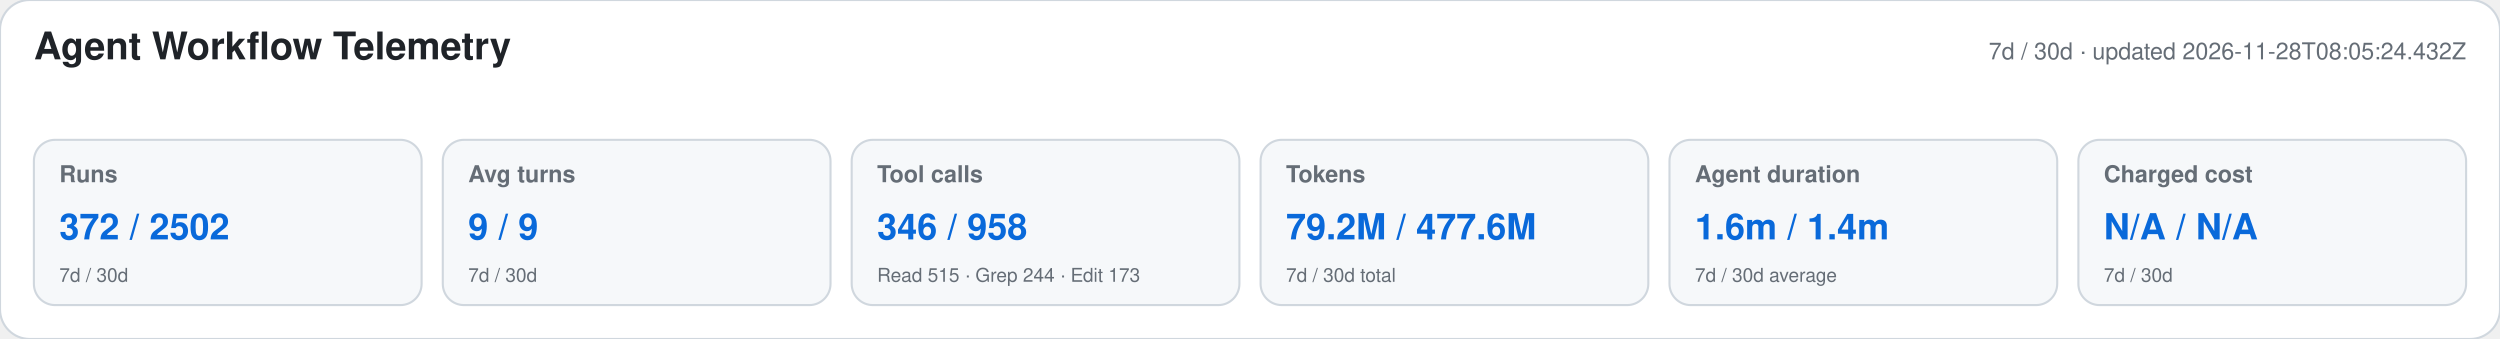
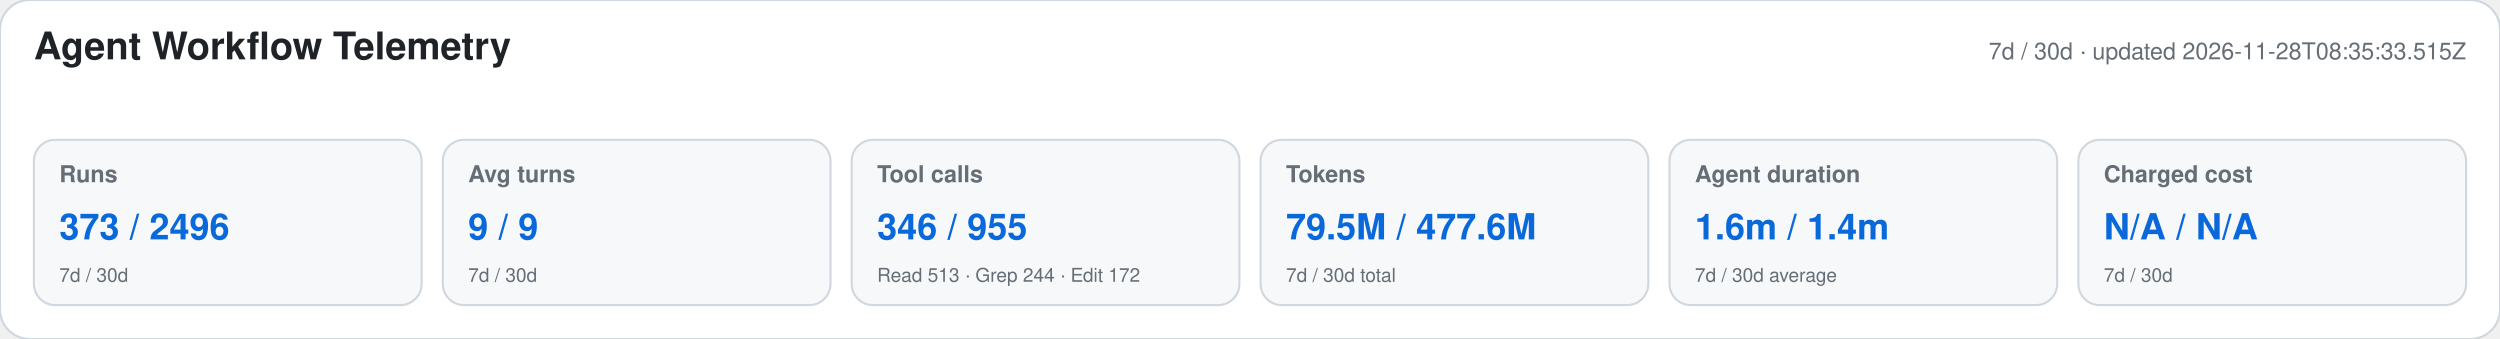
<svg xmlns="http://www.w3.org/2000/svg" width="1180" height="160" viewBox="0 0 1180 160" role="img" aria-labelledby="title desc">
  <style>text{font-family:-apple-system,BlinkMacSystemFont,"Segoe UI",Helvetica,Arial,sans-serif}.heading{font-size:18px;font-weight:650;fill:#1f2328}.meta,.label,.secondary{fill:#656d76}.meta,.label{font-size:11px}.label{font-weight:600}.primary{font-size:17px;font-weight:700;fill:#0969da}.secondary{font-size:9px}</style>
  <rect width="1180" height="160" rx="14" fill="#ffffff" stroke="#d0d7de" />
  <text x="16" y="28" class="heading">Agent Workflow Telemetry</text>
-   <text x="1164" y="28" text-anchor="end" class="meta">7d / 30d · updated 2026-11-28T08:05:24.432Z</text>
+   <text x="1164" y="28" text-anchor="end" class="meta">7d / 30d · updated 2026-11-28T08:35:33.515Z</text>
  <g>
    <rect x="16" y="66" width="183" height="78" rx="10" fill="#f6f8fa" stroke="#d0d7de" />
    <text x="28" y="86" class="label">Runs</text>
-     <text x="28" y="113" class="primary">372 / 2502</text>
+     <text x="28" y="113" class="primary">373 / 2496</text>
    <text x="28" y="133" class="secondary">7d / 30d</text>
  </g>
  <g>
    <rect x="209" y="66" width="183" height="78" rx="10" fill="#f6f8fa" stroke="#d0d7de" />
    <text x="221" y="86" class="label">Avg turns</text>
    <text x="221" y="113" class="primary">9 / 9</text>
    <text x="221" y="133" class="secondary">7d / 30d</text>
  </g>
  <g>
    <rect x="402" y="66" width="183" height="78" rx="10" fill="#f6f8fa" stroke="#d0d7de" />
    <text x="414" y="86" class="label">Tool calls</text>
-     <text x="414" y="113" class="primary">346 / 958</text>
-     <text x="414" y="133" class="secondary">Read 515 · Grep 244 · Edit 173</text>
+     <text x="414" y="113" class="primary">346 / 955</text>
+     <text x="414" y="133" class="secondary">Read 513 · Grep 244 · Edit 172</text>
  </g>
  <g>
    <rect x="595" y="66" width="183" height="78" rx="10" fill="#f6f8fa" stroke="#d0d7de" />
    <text x="607" y="86" class="label">Tokens</text>
-     <text x="607" y="113" class="primary">79.2M / 477.6M</text>
+     <text x="607" y="113" class="primary">79.5M / 477.6M</text>
    <text x="607" y="133" class="secondary">7d / 30d total</text>
  </g>
  <g>
    <rect x="788" y="66" width="183" height="78" rx="10" fill="#f6f8fa" stroke="#d0d7de" />
    <text x="800" y="86" class="label">Agent duration</text>
    <text x="800" y="113" class="primary">1.6m / 1.4m</text>
    <text x="800" y="133" class="secondary">7d / 30d average</text>
  </g>
  <g>
    <rect x="981" y="66" width="183" height="78" rx="10" fill="#f6f8fa" stroke="#d0d7de" />
    <text x="993" y="86" class="label">Charged cost</text>
    <text x="993" y="113" class="primary">N/A / N/A</text>
    <text x="993" y="133" class="secondary">7d / 30d</text>
  </g>
</svg>
